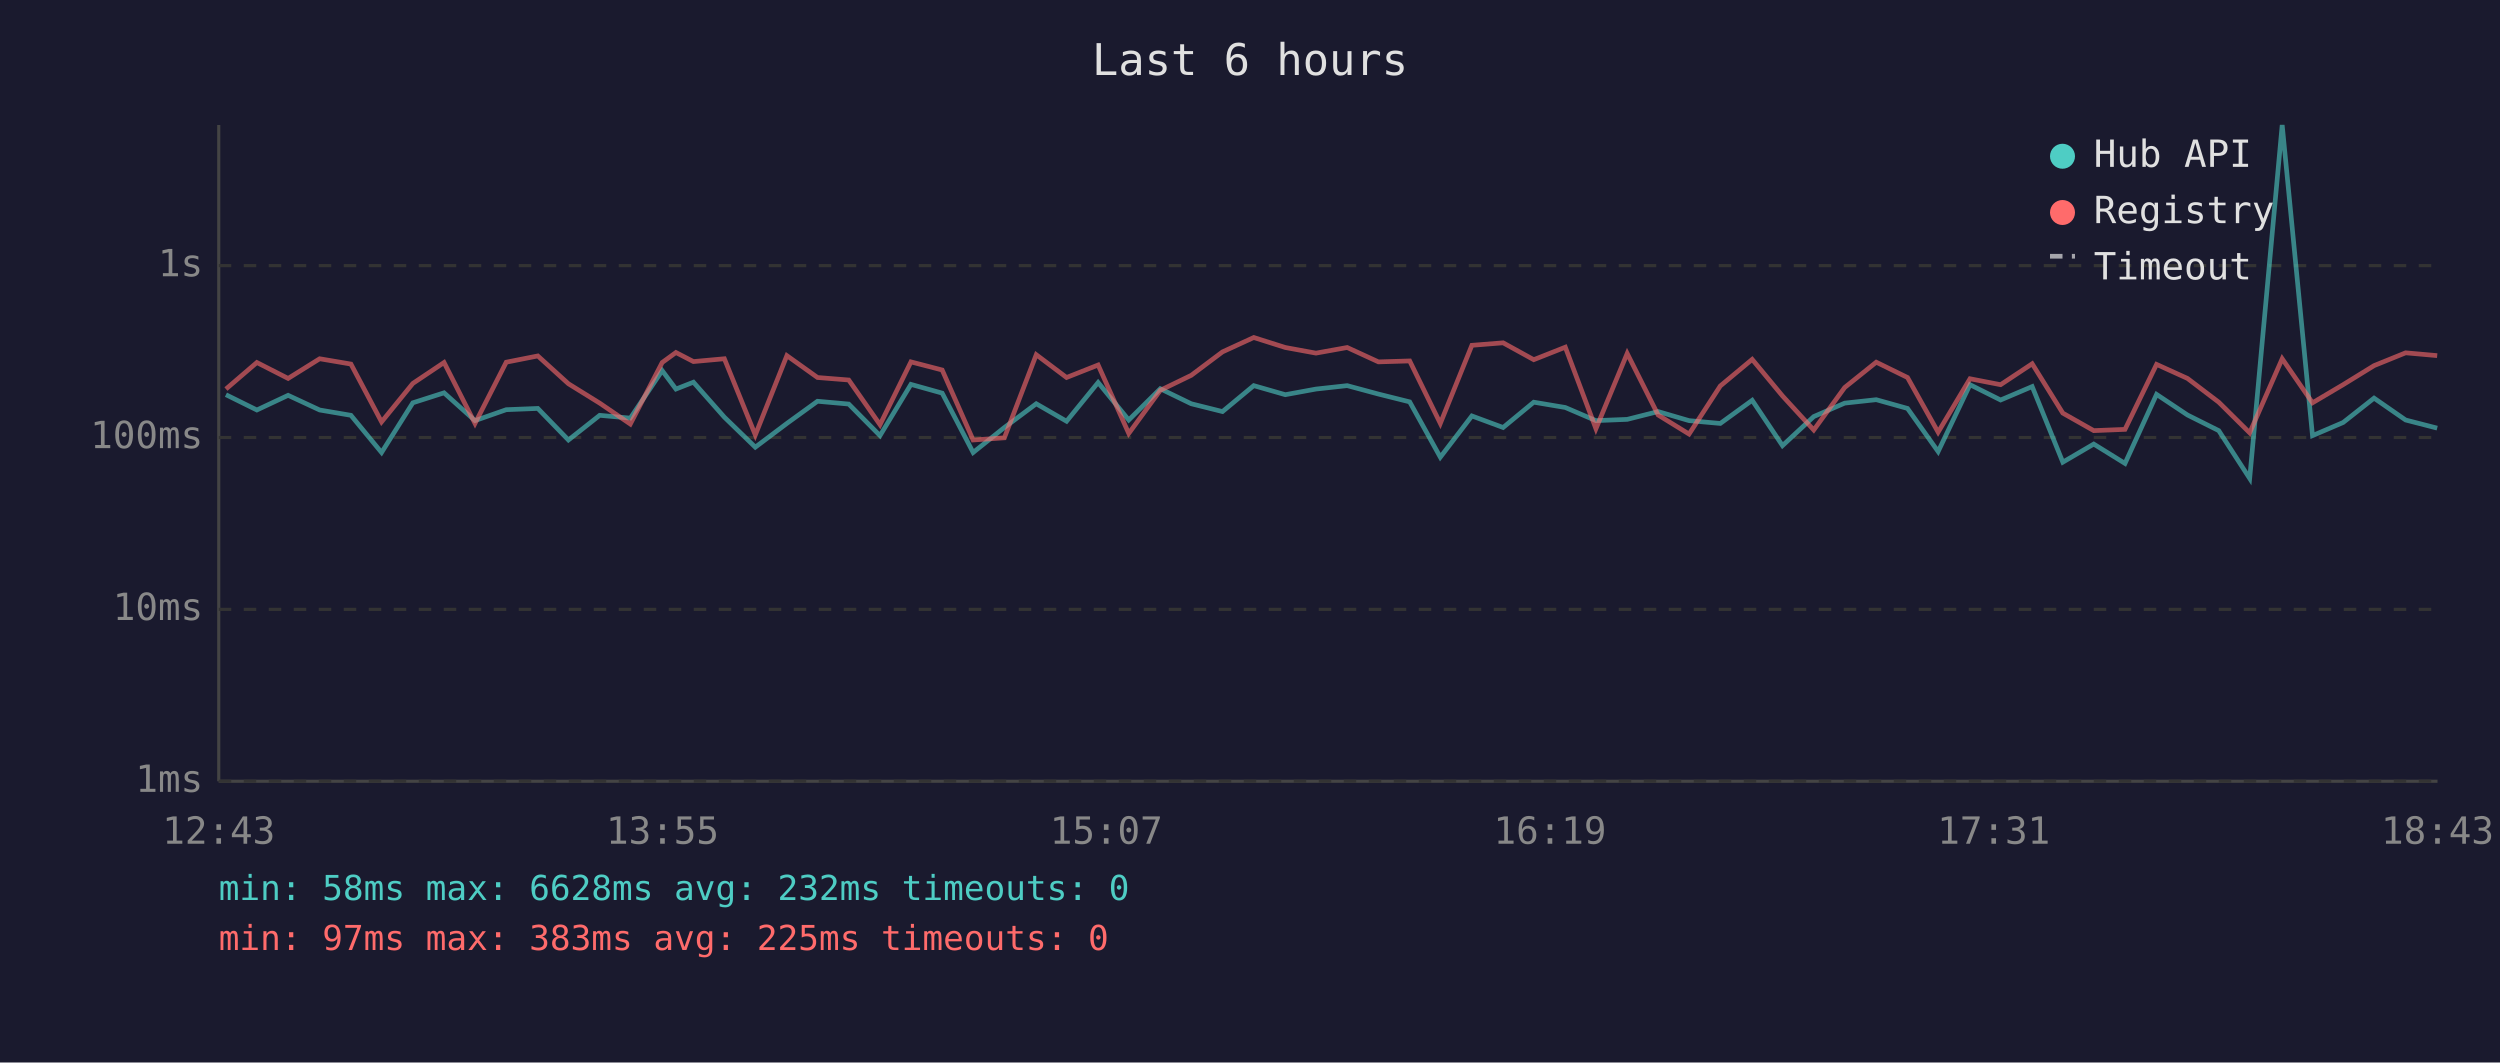
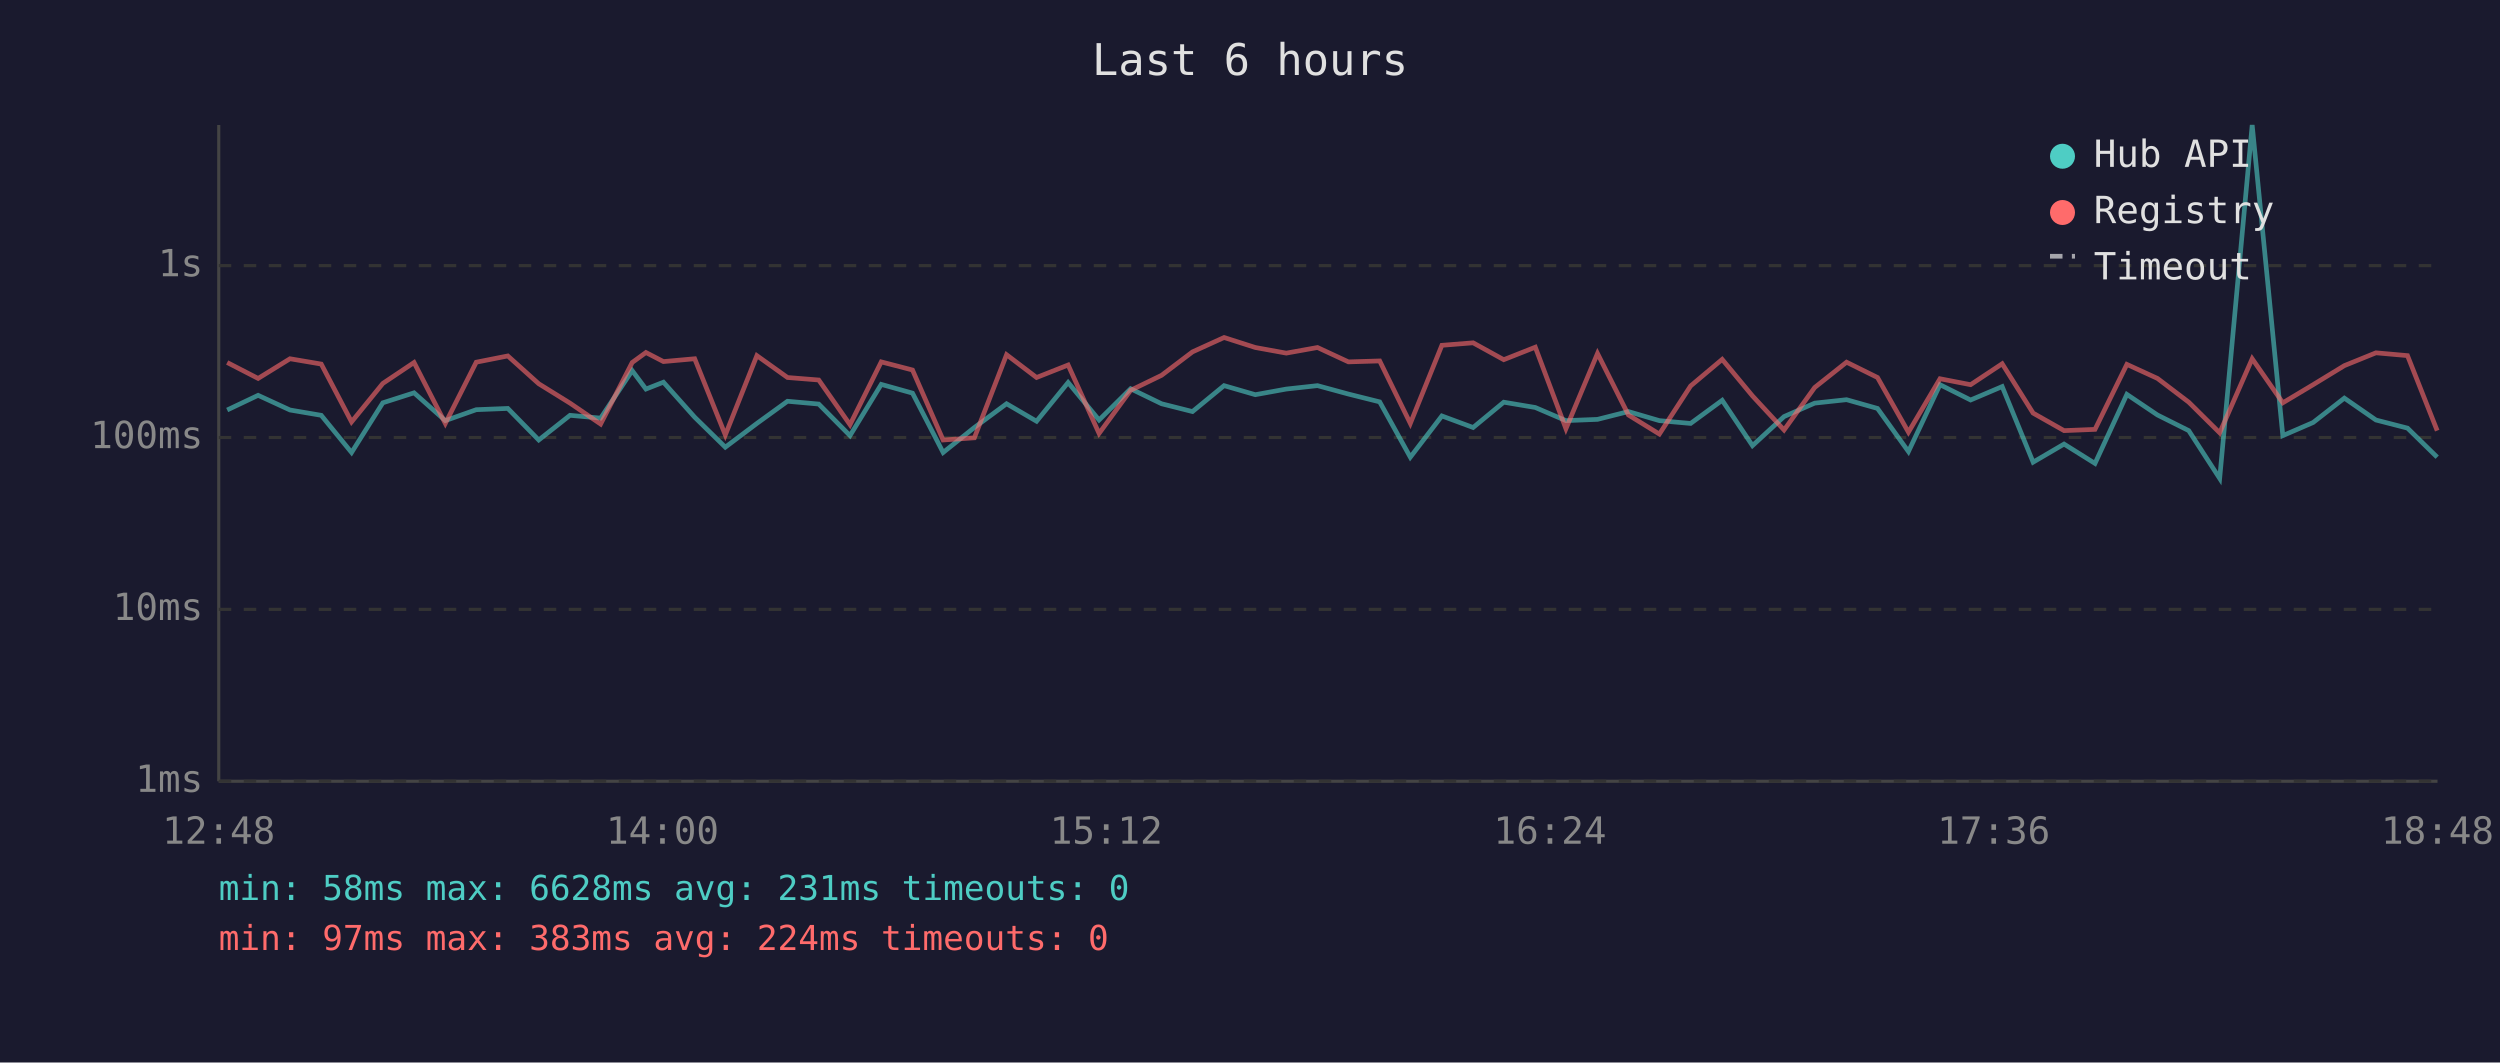
<svg xmlns="http://www.w3.org/2000/svg" viewBox="0 0 800 340" font-family="monospace" font-size="12">
  <rect width="800" height="340" fill="#1a1a2e" />
  <text x="400" y="24" fill="#e0e0e0" font-size="14" text-anchor="middle">Last 6 hours</text>
  <line x1="70" y1="40" x2="70" y2="250" stroke="#444" stroke-width="1" />
  <line x1="70" y1="250" x2="780" y2="250" stroke="#444" stroke-width="1" />
  <line x1="70" y1="250" x2="780" y2="250" stroke="#333" stroke-width="1" stroke-dasharray="4" />
  <text x="65" y="250" fill="#888" text-anchor="end" dominant-baseline="middle">1ms</text>
  <line x1="70" y1="195" x2="780" y2="195" stroke="#333" stroke-width="1" stroke-dasharray="4" />
  <text x="65" y="195" fill="#888" text-anchor="end" dominant-baseline="middle">10ms</text>
  <line x1="70" y1="140" x2="780" y2="140" stroke="#333" stroke-width="1" stroke-dasharray="4" />
  <text x="65" y="140" fill="#888" text-anchor="end" dominant-baseline="middle">100ms</text>
  <line x1="70" y1="85" x2="780" y2="85" stroke="#333" stroke-width="1" stroke-dasharray="4" />
  <text x="65" y="85" fill="#888" text-anchor="end" dominant-baseline="middle">1s</text>
-   <text x="70" y="270" fill="#888" text-anchor="middle">12:43</text>
-   <text x="212" y="270" fill="#888" text-anchor="middle">13:55</text>
-   <text x="354" y="270" fill="#888" text-anchor="middle">15:07</text>
-   <text x="496" y="270" fill="#888" text-anchor="middle">16:19</text>
-   <text x="638" y="270" fill="#888" text-anchor="middle">17:31</text>
-   <text x="780" y="270" fill="#888" text-anchor="middle">18:43</text>
-   <polyline points="72.3,126.3 82.2,131.2 92.2,126.5 102.3,131.2 112.3,132.9 122.1,144.8 132.1,128.9 142.1,125.7 152.0,134.6 162.0,131.1 172.1,130.7 181.9,140.8 191.9,132.9 201.7,133.8 211.9,118.6 216.3,124.5 221.9,122.3 231.8,133.5 241.7,143.1 251.8,135.5 261.6,128.4 271.6,129.3 281.6,139.4 291.5,123.0 301.5,125.8 311.4,144.8 321.4,136.8 331.6,129.2 341.3,134.8 351.4,122.4 361.2,134.4 371.3,124.4 381.2,129.2 391.2,131.7 401.2,123.4 411.3,126.3 421.1,124.5 431.1,123.4 441.1,126.1 451.1,128.6 460.9,146.3 471.0,133.1 481.0,136.8 490.8,128.7 500.9,130.4 510.7,134.6 520.7,134.2 530.6,131.7 540.5,134.6 550.5,135.5 560.7,128.1 570.4,142.6 580.4,133.3 590.3,129.0 600.4,127.9 610.4,130.7 620.2,144.5 630.4,123.1 640.2,128.0 650.3,123.7 660.1,147.9 670.0,142.1 680.0,148.3 690.1,126.2 700.0,132.8 710.0,137.8 719.9,153.1 730.3,40.0 740.0,139.4 749.8,135.2 759.7,127.4 769.8,134.4 779.9,137.0" fill="none" stroke="#4ecdc4" stroke-width="1.5" opacity="0.6" />
-   <polyline points="72.3,124.5 82.2,116.0 92.2,121.1 102.3,114.8 112.3,116.5 122.1,135.0 132.1,122.7 142.1,116.0 152.0,135.5 162.0,115.9 172.1,113.9 181.9,122.8 191.9,129.0 201.7,135.7 211.9,116.0 216.3,112.8 221.9,115.7 231.8,114.8 241.7,139.2 251.8,113.8 261.6,120.8 271.6,121.6 281.6,135.9 291.5,115.8 301.5,118.4 311.4,140.8 321.4,140.1 331.6,113.5 341.3,120.8 351.4,116.8 361.2,138.7 371.3,124.9 381.2,120.1 391.2,112.6 401.2,108.0 411.3,111.2 421.1,113.0 431.1,111.2 441.1,115.8 451.1,115.5 460.9,135.5 471.0,110.5 481.0,109.7 490.8,115.1 500.9,111.1 510.7,137.2 520.7,113.1 530.6,132.8 540.5,138.9 550.5,123.5 560.7,115.0 570.4,126.7 580.4,137.6 590.3,124.0 600.4,115.9 610.4,120.8 620.2,138.3 630.4,121.2 640.2,123.1 650.3,116.4 660.1,132.2 670.0,137.8 680.0,137.4 690.1,116.6 700.0,121.1 710.0,128.7 719.9,138.5 730.3,114.8 740.0,128.9 749.8,123.1 759.7,117.0 769.8,112.9 779.9,113.8" fill="none" stroke="#ff6b6b" stroke-width="1.5" opacity="0.6" />
+   <text x="70" y="270" fill="#888" text-anchor="middle">12:48</text>
+   <text x="212" y="270" fill="#888" text-anchor="middle">14:00</text>
+   <text x="354" y="270" fill="#888" text-anchor="middle">15:12</text>
+   <text x="496" y="270" fill="#888" text-anchor="middle">16:24</text>
+   <text x="638" y="270" fill="#888" text-anchor="middle">17:36</text>
+   <text x="780" y="270" fill="#888" text-anchor="middle">18:48</text>
+   <polyline points="72.7,131.2 82.6,126.5 92.8,131.2 102.8,132.9 112.5,144.8 122.5,128.9 132.5,125.7 142.5,134.6 152.4,131.1 162.5,130.7 172.4,140.8 182.4,132.9 192.2,133.8 202.3,118.6 206.7,124.5 212.3,122.3 222.3,133.5 232.1,143.1 242.2,135.5 252.0,128.4 262.0,129.3 272.0,139.4 282.0,123.0 292.0,125.8 301.8,144.8 311.8,136.8 322.1,129.2 331.7,134.8 341.8,122.4 351.7,134.4 361.8,124.4 371.7,129.2 381.6,131.7 391.7,123.4 401.7,126.3 411.6,124.5 421.6,123.4 431.5,126.1 441.5,128.6 451.3,146.3 461.4,133.1 471.4,136.8 481.2,128.7 491.3,130.4 501.1,134.6 511.2,134.2 521.1,131.7 531.0,134.6 541.0,135.5 551.1,128.1 560.8,142.6 570.9,133.3 580.7,129.0 590.9,127.9 600.8,130.7 610.7,144.5 620.8,123.1 630.6,128.0 640.7,123.7 650.6,147.9 660.5,142.1 670.4,148.3 680.6,126.2 690.4,132.8 700.4,137.8 710.3,153.1 720.7,40.0 730.5,139.4 740.2,135.2 750.2,127.4 760.3,134.4 770.4,137.0 779.9,146.3" fill="none" stroke="#4ecdc4" stroke-width="1.5" opacity="0.6" />
+   <polyline points="72.7,116.0 82.6,121.1 92.8,114.8 102.8,116.5 112.5,135.0 122.5,122.7 132.5,116.0 142.5,135.5 152.4,115.9 162.5,113.9 172.4,122.8 182.4,129.0 192.2,135.7 202.3,116.0 206.7,112.8 212.3,115.7 222.3,114.8 232.1,139.2 242.2,113.8 252.0,120.8 262.0,121.6 272.0,135.9 282.0,115.8 292.0,118.4 301.8,140.8 311.8,140.1 322.1,113.5 331.7,120.8 341.8,116.8 351.7,138.7 361.8,124.9 371.7,120.1 381.6,112.6 391.7,108.0 401.7,111.2 411.6,113.0 421.6,111.2 431.5,115.8 441.5,115.5 451.3,135.5 461.4,110.5 471.4,109.7 481.2,115.1 491.3,111.1 501.1,137.2 511.2,113.1 521.1,132.8 531.0,138.9 541.0,123.5 551.1,115.0 560.8,126.7 570.9,137.6 580.7,124.0 590.9,115.9 600.8,120.8 610.7,138.3 620.8,121.2 630.6,123.1 640.7,116.4 650.6,132.2 660.5,137.8 670.4,137.4 680.6,116.6 690.4,121.1 700.4,128.7 710.3,138.5 720.7,114.8 730.5,128.9 740.2,123.1 750.2,117.0 760.3,112.9 770.4,113.8 779.9,137.8" fill="none" stroke="#ff6b6b" stroke-width="1.5" opacity="0.6" />
  <circle cx="660" cy="50" r="4" fill="#4ecdc4" />
  <text x="670" y="50" fill="#e0e0e0" dominant-baseline="middle">Hub API</text>
  <circle cx="660" cy="68" r="4" fill="#ff6b6b" />
  <text x="670" y="68" fill="#e0e0e0" dominant-baseline="middle">Registry</text>
  <line x1="656" y1="82" x2="664" y2="82" stroke="#e0e0e0" stroke-width="1.5" stroke-dasharray="4,3" opacity="0.7" />
  <text x="670" y="86" fill="#e0e0e0" dominant-baseline="middle">Timeout</text>
-   <text x="70" y="288" fill="#4ecdc4" font-size="11">min: 58ms  max: 6628ms  avg: 232ms  timeouts: 0</text>
-   <text x="70" y="304" fill="#ff6b6b" font-size="11">min: 97ms  max: 383ms  avg: 225ms  timeouts: 0</text>
+   <text x="70" y="288" fill="#4ecdc4" font-size="11">min: 58ms  max: 6628ms  avg: 231ms  timeouts: 0</text>
+   <text x="70" y="304" fill="#ff6b6b" font-size="11">min: 97ms  max: 383ms  avg: 224ms  timeouts: 0</text>
</svg>
